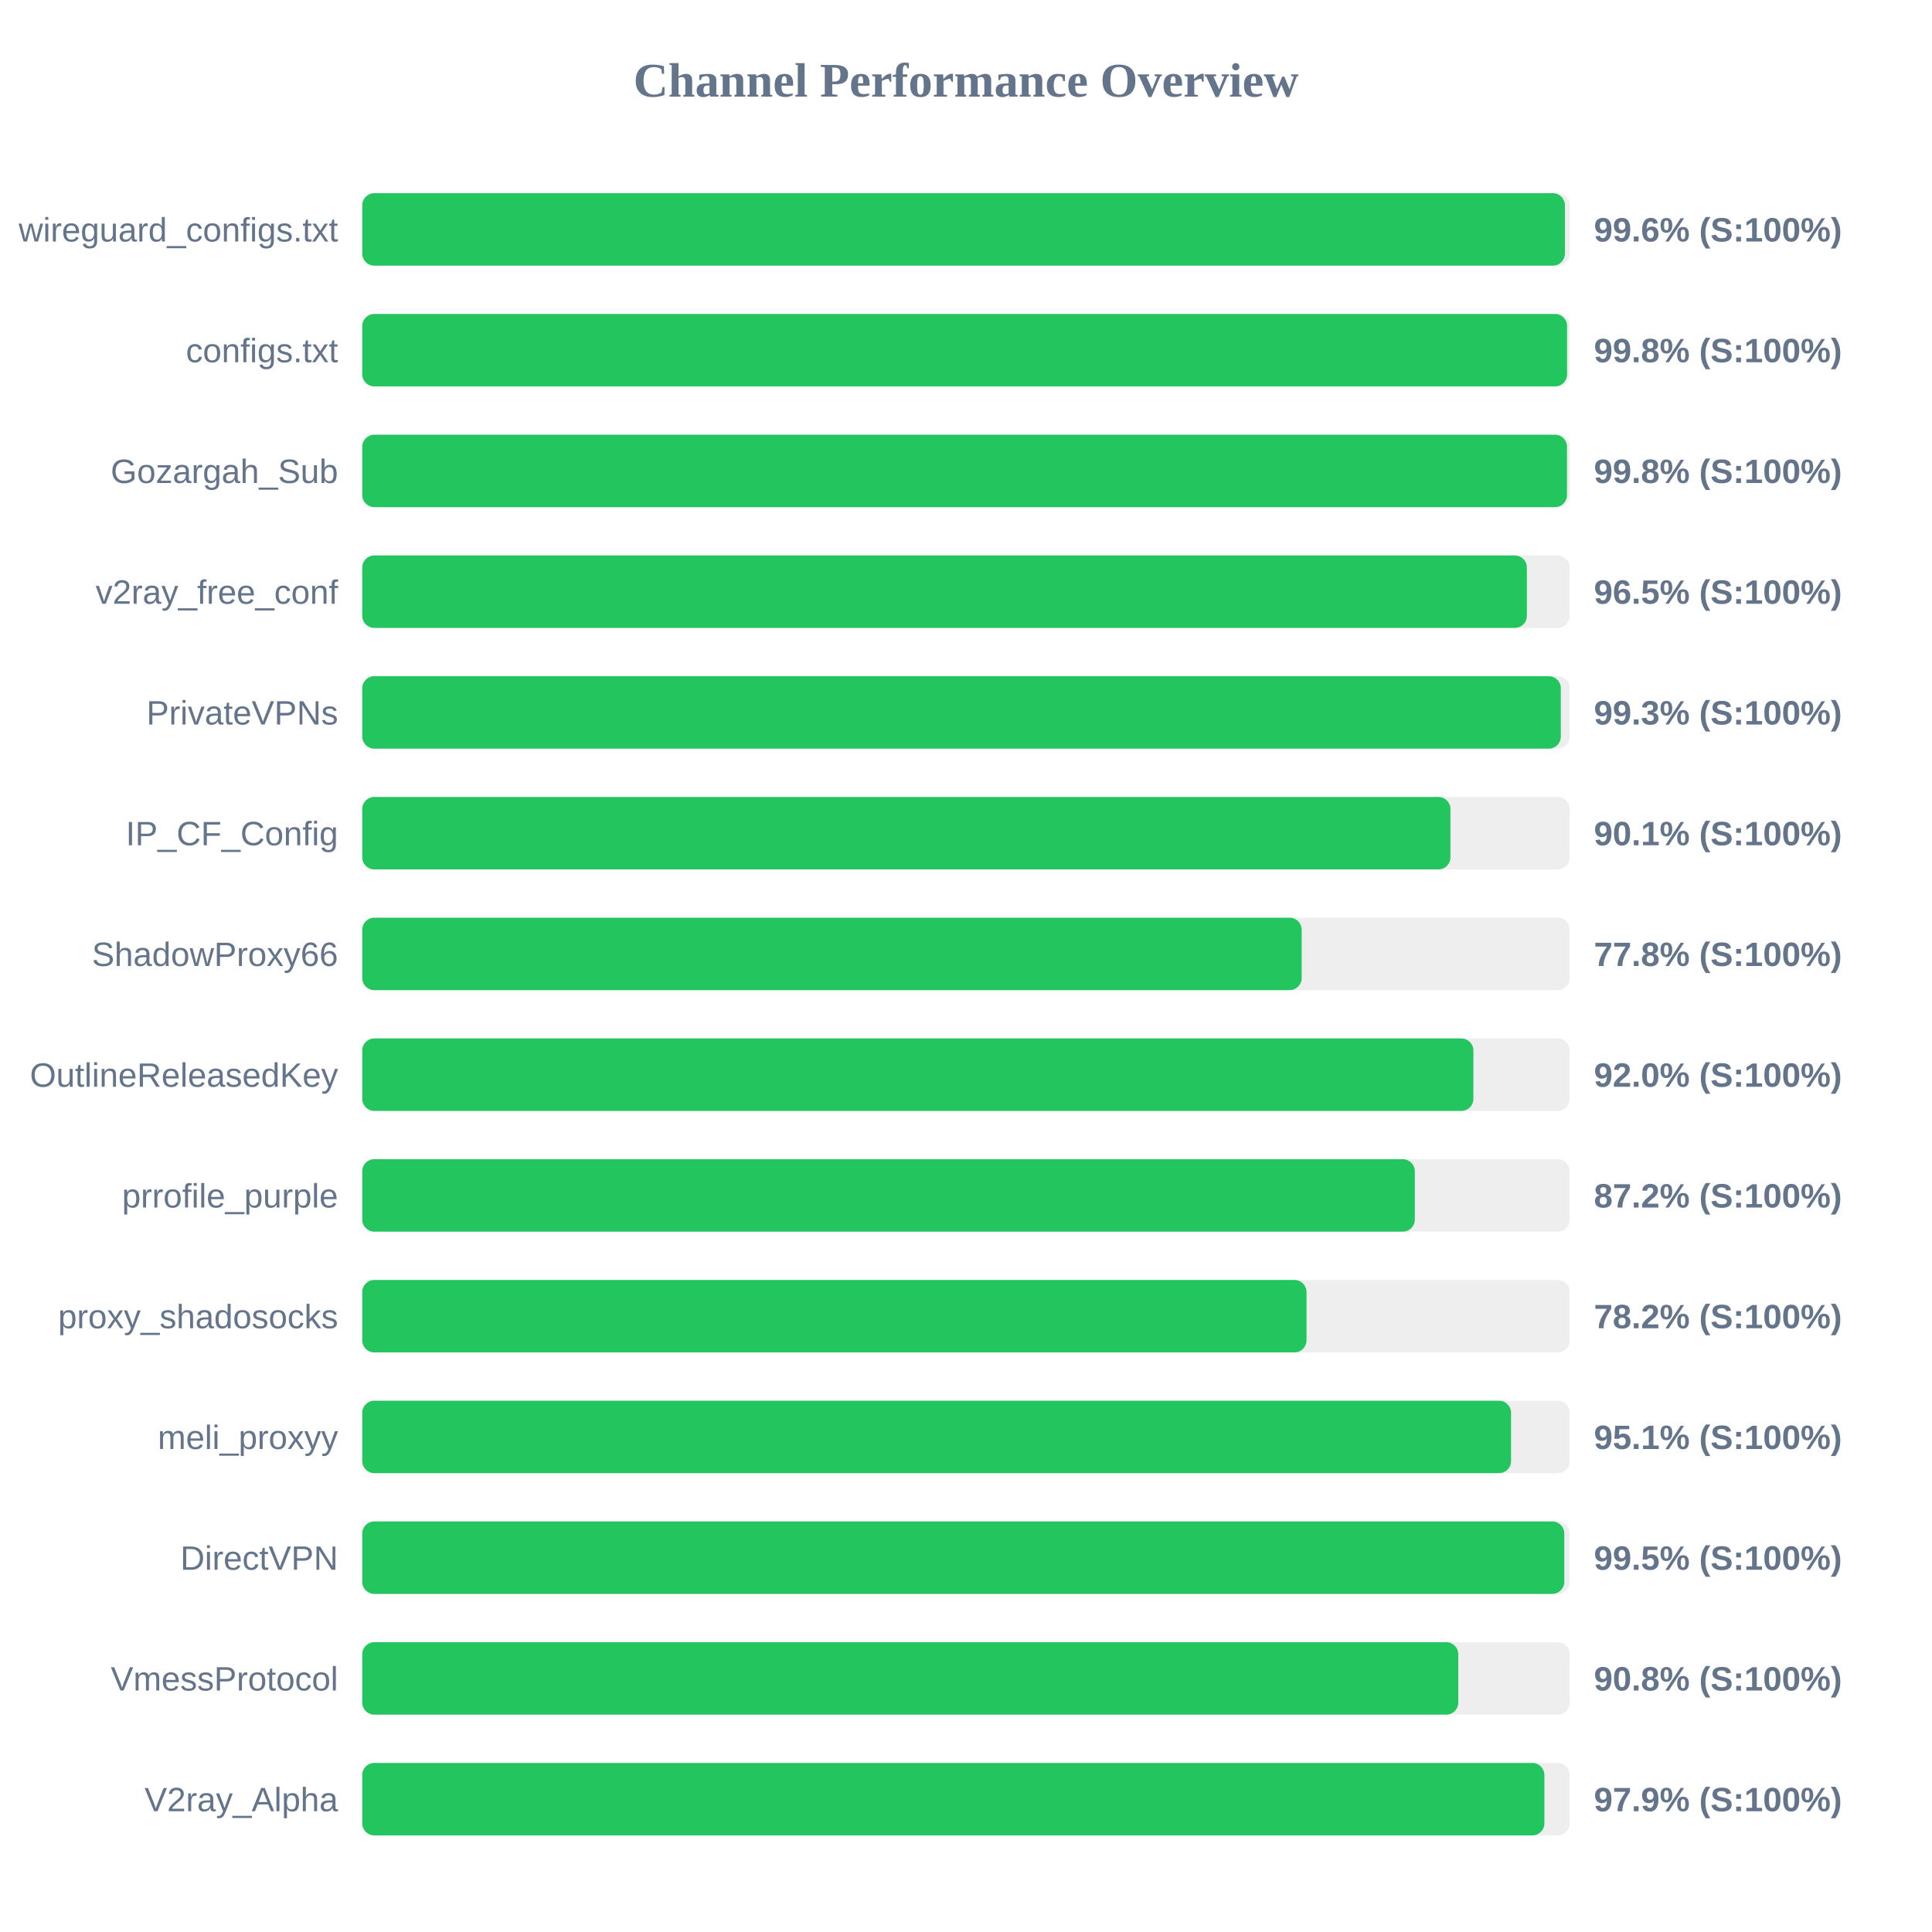
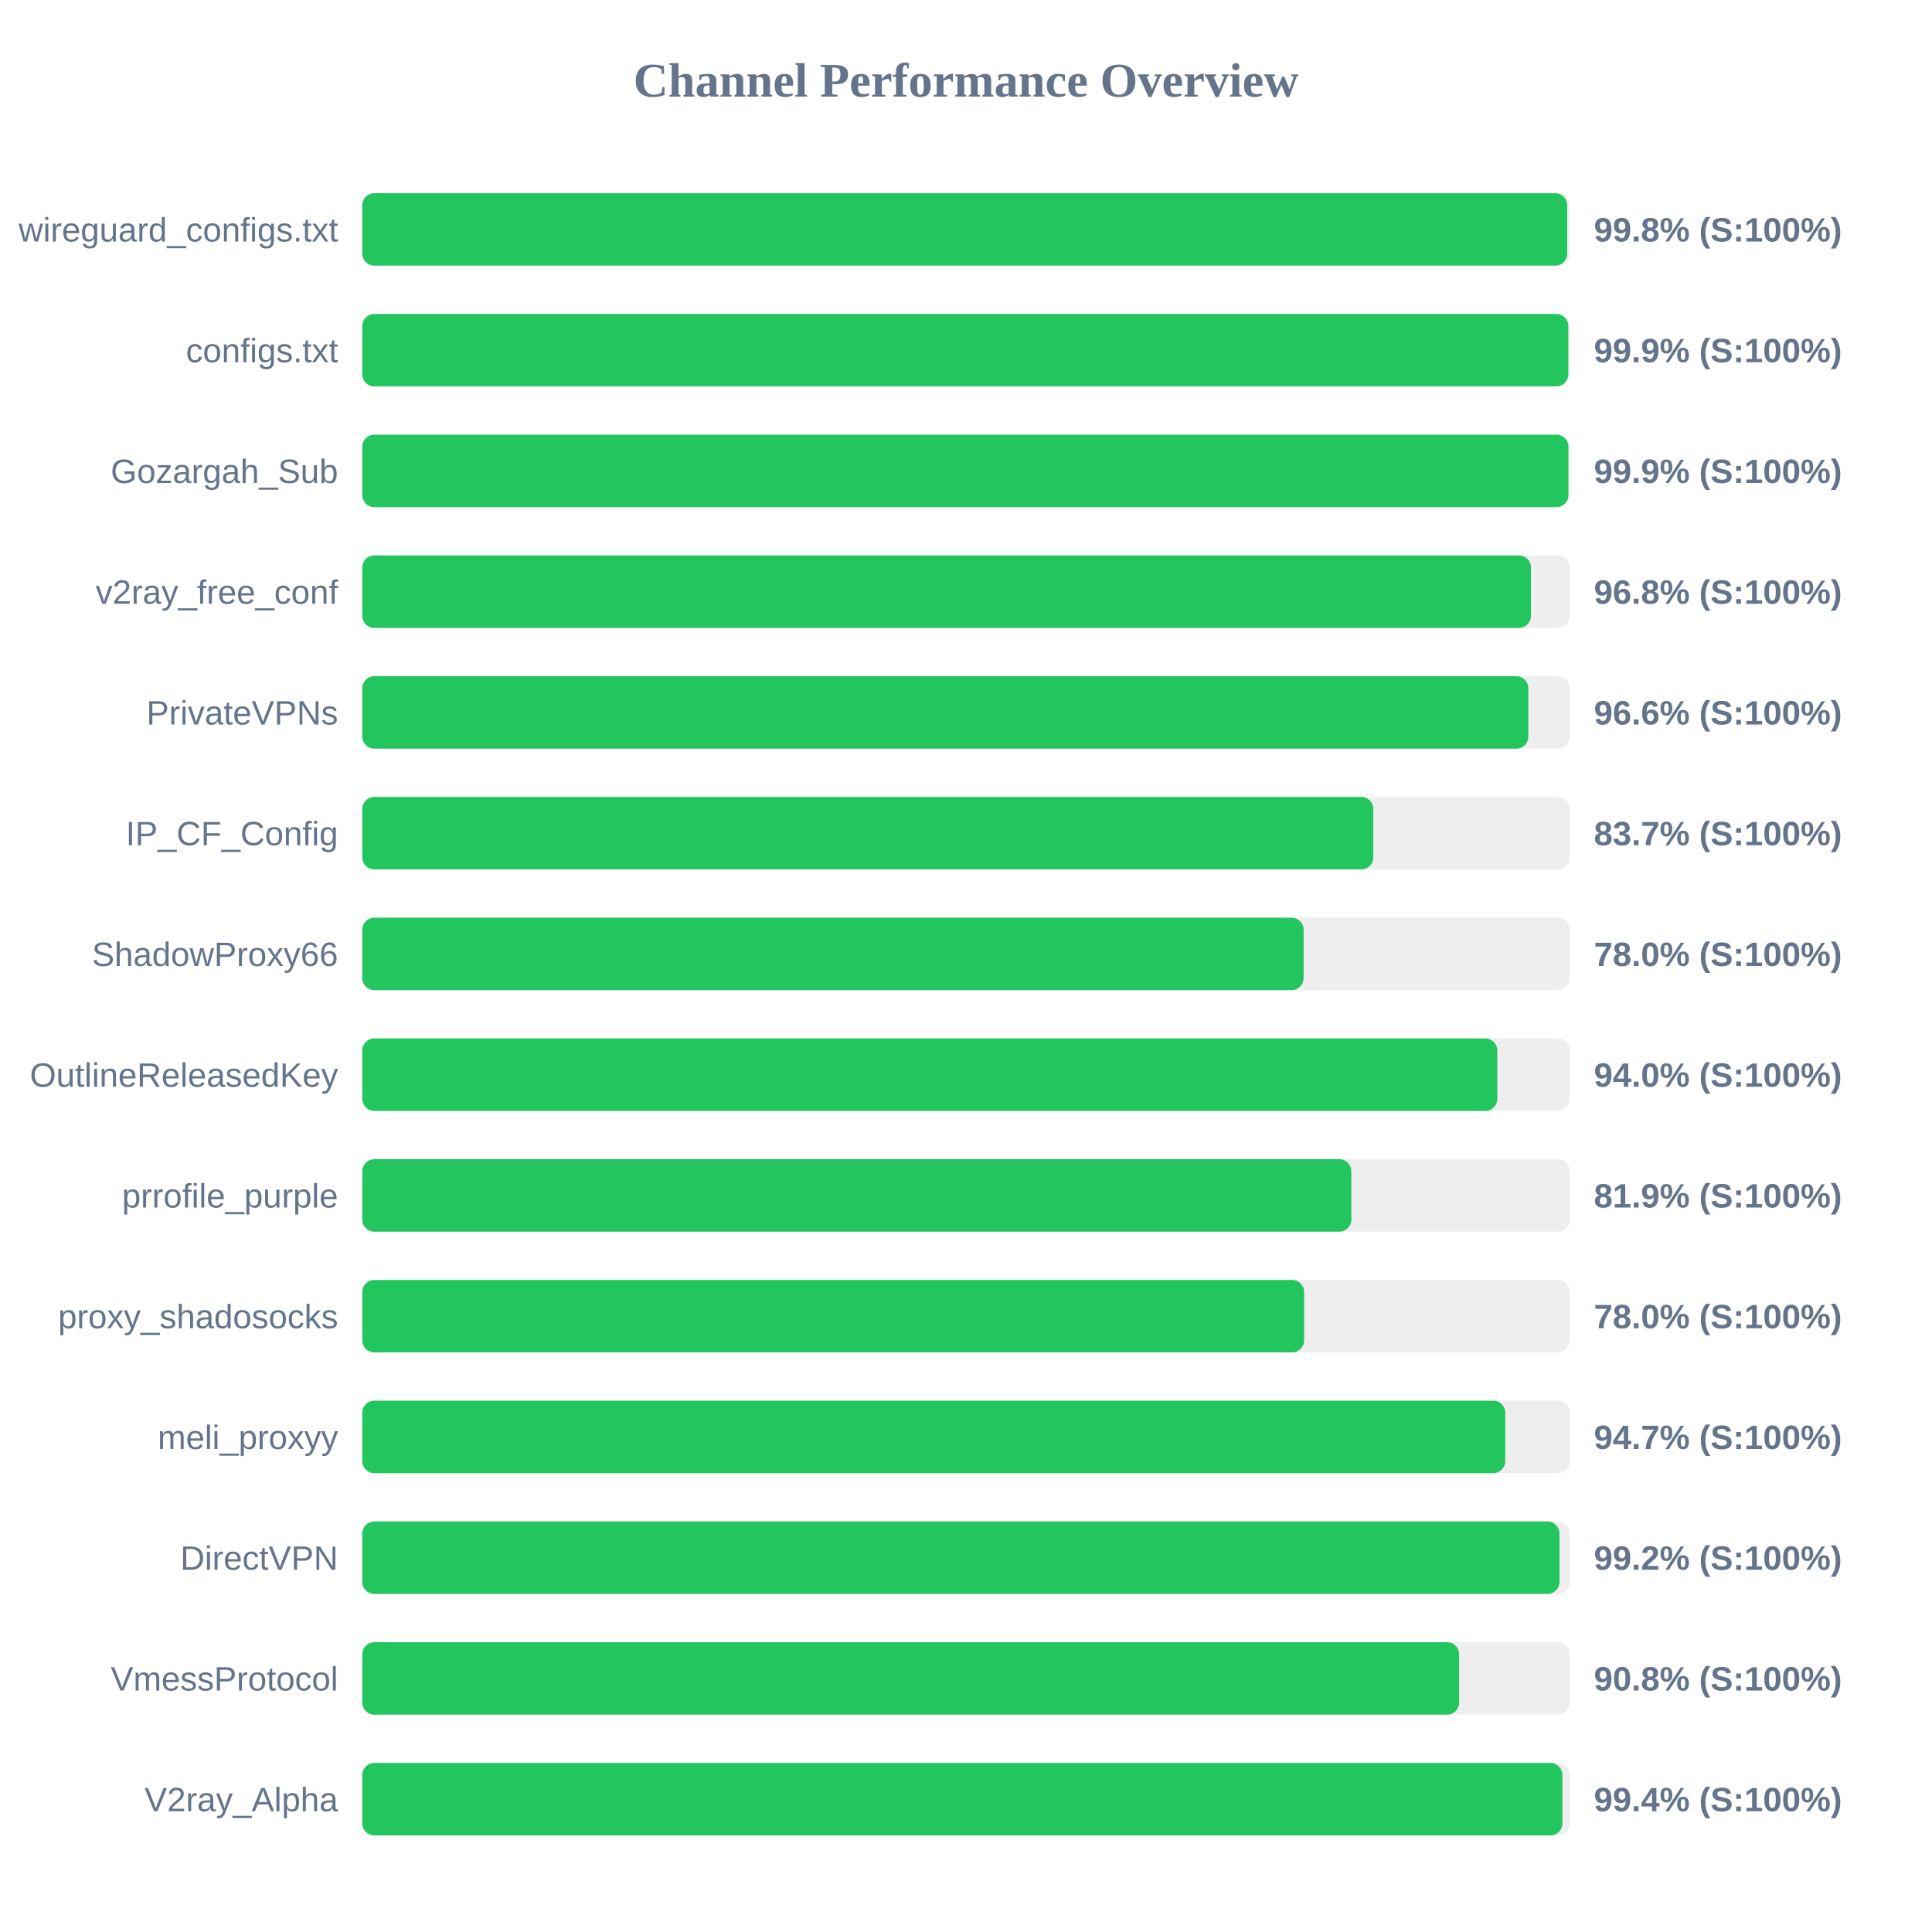
<svg xmlns="http://www.w3.org/2000/svg" width="800" height="800" version="1.1">
  <style>
        .row { font: 14px Arial; fill: #64748b; }
        .score { font: bold 14px Arial; fill: #64748b; }
    </style>
  <text x="400" y="40" text-anchor="middle" font-size="20px" font-weight="bold" fill="#64748b">Channel Performance Overview</text>
  <rect x="150" y="80" width="500" height="30" fill="#eee" rx="5" />
-   <rect x="150" y="80" width="498.0" height="30" fill="#22c55e" rx="5" />
+   <rect x="150" y="80" width="498.95" height="30" fill="#22c55e" rx="5" />
  <text x="140" y="100" text-anchor="end" class="row">wireguard_configs.txt</text>
-   <text x="660" y="100" text-anchor="start" class="score">99.6% (S:100%)</text>
+   <text x="660" y="100" text-anchor="start" class="score">99.8% (S:100%)</text>
  <rect x="150" y="130" width="500" height="30" fill="#eee" rx="5" />
-   <rect x="150" y="130" width="498.9" height="30" fill="#22c55e" rx="5" />
+   <rect x="150" y="130" width="499.4" height="30" fill="#22c55e" rx="5" />
  <text x="140" y="150" text-anchor="end" class="row">configs.txt</text>
-   <text x="660" y="150" text-anchor="start" class="score">99.8% (S:100%)</text>
+   <text x="660" y="150" text-anchor="start" class="score">99.9% (S:100%)</text>
  <rect x="150" y="180" width="500" height="30" fill="#eee" rx="5" />
-   <rect x="150" y="180" width="498.85" height="30" fill="#22c55e" rx="5" />
+   <rect x="150" y="180" width="499.45" height="30" fill="#22c55e" rx="5" />
  <text x="140" y="200" text-anchor="end" class="row">Gozargah_Sub</text>
-   <text x="660" y="200" text-anchor="start" class="score">99.8% (S:100%)</text>
+   <text x="660" y="200" text-anchor="start" class="score">99.9% (S:100%)</text>
  <rect x="150" y="230" width="500" height="30" fill="#eee" rx="5" />
-   <rect x="150" y="230" width="482.25" height="30" fill="#22c55e" rx="5" />
+   <rect x="150" y="230" width="483.95" height="30" fill="#22c55e" rx="5" />
  <text x="140" y="250" text-anchor="end" class="row">v2ray_free_conf</text>
-   <text x="660" y="250" text-anchor="start" class="score">96.5% (S:100%)</text>
+   <text x="660" y="250" text-anchor="start" class="score">96.8% (S:100%)</text>
  <rect x="150" y="280" width="500" height="30" fill="#eee" rx="5" />
-   <rect x="150" y="280" width="496.3" height="30" fill="#22c55e" rx="5" />
+   <rect x="150" y="280" width="482.85" height="30" fill="#22c55e" rx="5" />
  <text x="140" y="300" text-anchor="end" class="row">PrivateVPNs</text>
-   <text x="660" y="300" text-anchor="start" class="score">99.3% (S:100%)</text>
+   <text x="660" y="300" text-anchor="start" class="score">96.6% (S:100%)</text>
  <rect x="150" y="330" width="500" height="30" fill="#eee" rx="5" />
-   <rect x="150" y="330" width="450.6" height="30" fill="#22c55e" rx="5" />
+   <rect x="150" y="330" width="418.65" height="30" fill="#22c55e" rx="5" />
  <text x="140" y="350" text-anchor="end" class="row">IP_CF_Config</text>
-   <text x="660" y="350" text-anchor="start" class="score">90.1% (S:100%)</text>
+   <text x="660" y="350" text-anchor="start" class="score">83.7% (S:100%)</text>
  <rect x="150" y="380" width="500" height="30" fill="#eee" rx="5" />
-   <rect x="150" y="380" width="389.0" height="30" fill="#22c55e" rx="5" />
+   <rect x="150" y="380" width="389.8" height="30" fill="#22c55e" rx="5" />
  <text x="140" y="400" text-anchor="end" class="row">ShadowProxy66</text>
-   <text x="660" y="400" text-anchor="start" class="score">77.8% (S:100%)</text>
+   <text x="660" y="400" text-anchor="start" class="score">78.0% (S:100%)</text>
  <rect x="150" y="430" width="500" height="30" fill="#eee" rx="5" />
-   <rect x="150" y="430" width="460.1" height="30" fill="#22c55e" rx="5" />
+   <rect x="150" y="430" width="470.0" height="30" fill="#22c55e" rx="5" />
  <text x="140" y="450" text-anchor="end" class="row">OutlineReleasedKey</text>
-   <text x="660" y="450" text-anchor="start" class="score">92.0% (S:100%)</text>
+   <text x="660" y="450" text-anchor="start" class="score">94.0% (S:100%)</text>
  <rect x="150" y="480" width="500" height="30" fill="#eee" rx="5" />
-   <rect x="150" y="480" width="435.85" height="30" fill="#22c55e" rx="5" />
+   <rect x="150" y="480" width="409.55" height="30" fill="#22c55e" rx="5" />
  <text x="140" y="500" text-anchor="end" class="row">prrofile_purple</text>
-   <text x="660" y="500" text-anchor="start" class="score">87.2% (S:100%)</text>
+   <text x="660" y="500" text-anchor="start" class="score">81.9% (S:100%)</text>
  <rect x="150" y="530" width="500" height="30" fill="#eee" rx="5" />
-   <rect x="150" y="530" width="391.0" height="30" fill="#22c55e" rx="5" />
+   <rect x="150" y="530" width="390.0" height="30" fill="#22c55e" rx="5" />
  <text x="140" y="550" text-anchor="end" class="row">proxy_shadosocks</text>
-   <text x="660" y="550" text-anchor="start" class="score">78.2% (S:100%)</text>
+   <text x="660" y="550" text-anchor="start" class="score">78.0% (S:100%)</text>
  <rect x="150" y="580" width="500" height="30" fill="#eee" rx="5" />
-   <rect x="150" y="580" width="475.7" height="30" fill="#22c55e" rx="5" />
+   <rect x="150" y="580" width="473.3" height="30" fill="#22c55e" rx="5" />
  <text x="140" y="600" text-anchor="end" class="row">meli_proxyy</text>
-   <text x="660" y="600" text-anchor="start" class="score">95.1% (S:100%)</text>
+   <text x="660" y="600" text-anchor="start" class="score">94.7% (S:100%)</text>
  <rect x="150" y="630" width="500" height="30" fill="#eee" rx="5" />
-   <rect x="150" y="630" width="497.75" height="30" fill="#22c55e" rx="5" />
+   <rect x="150" y="630" width="495.75" height="30" fill="#22c55e" rx="5" />
  <text x="140" y="650" text-anchor="end" class="row">DirectVPN</text>
-   <text x="660" y="650" text-anchor="start" class="score">99.5% (S:100%)</text>
+   <text x="660" y="650" text-anchor="start" class="score">99.2% (S:100%)</text>
  <rect x="150" y="680" width="500" height="30" fill="#eee" rx="5" />
-   <rect x="150" y="680" width="453.85" height="30" fill="#22c55e" rx="5" />
+   <rect x="150" y="680" width="454.2" height="30" fill="#22c55e" rx="5" />
  <text x="140" y="700" text-anchor="end" class="row">VmessProtocol</text>
  <text x="660" y="700" text-anchor="start" class="score">90.8% (S:100%)</text>
  <rect x="150" y="730" width="500" height="30" fill="#eee" rx="5" />
-   <rect x="150" y="730" width="489.5" height="30" fill="#22c55e" rx="5" />
+   <rect x="150" y="730" width="496.95" height="30" fill="#22c55e" rx="5" />
  <text x="140" y="750" text-anchor="end" class="row">V2ray_Alpha</text>
-   <text x="660" y="750" text-anchor="start" class="score">97.9% (S:100%)</text>
+   <text x="660" y="750" text-anchor="start" class="score">99.4% (S:100%)</text>
</svg>
